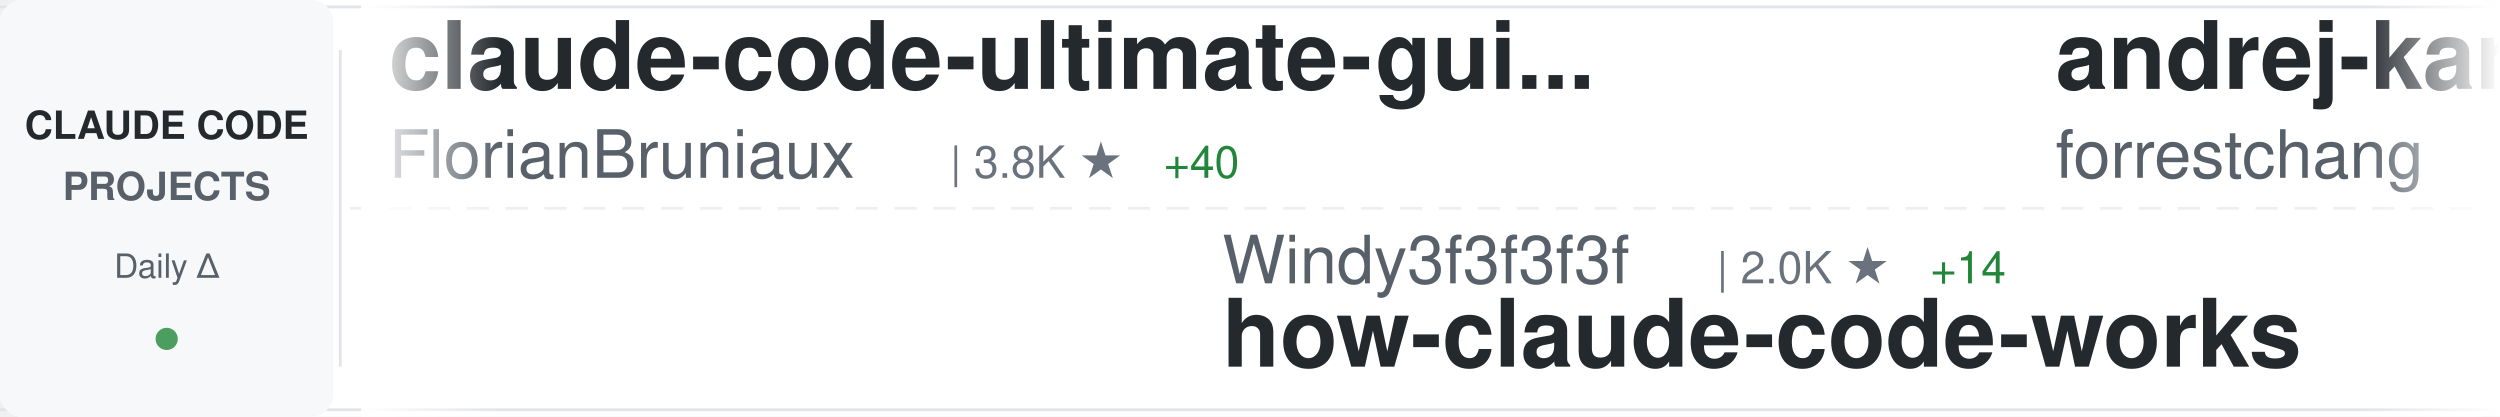
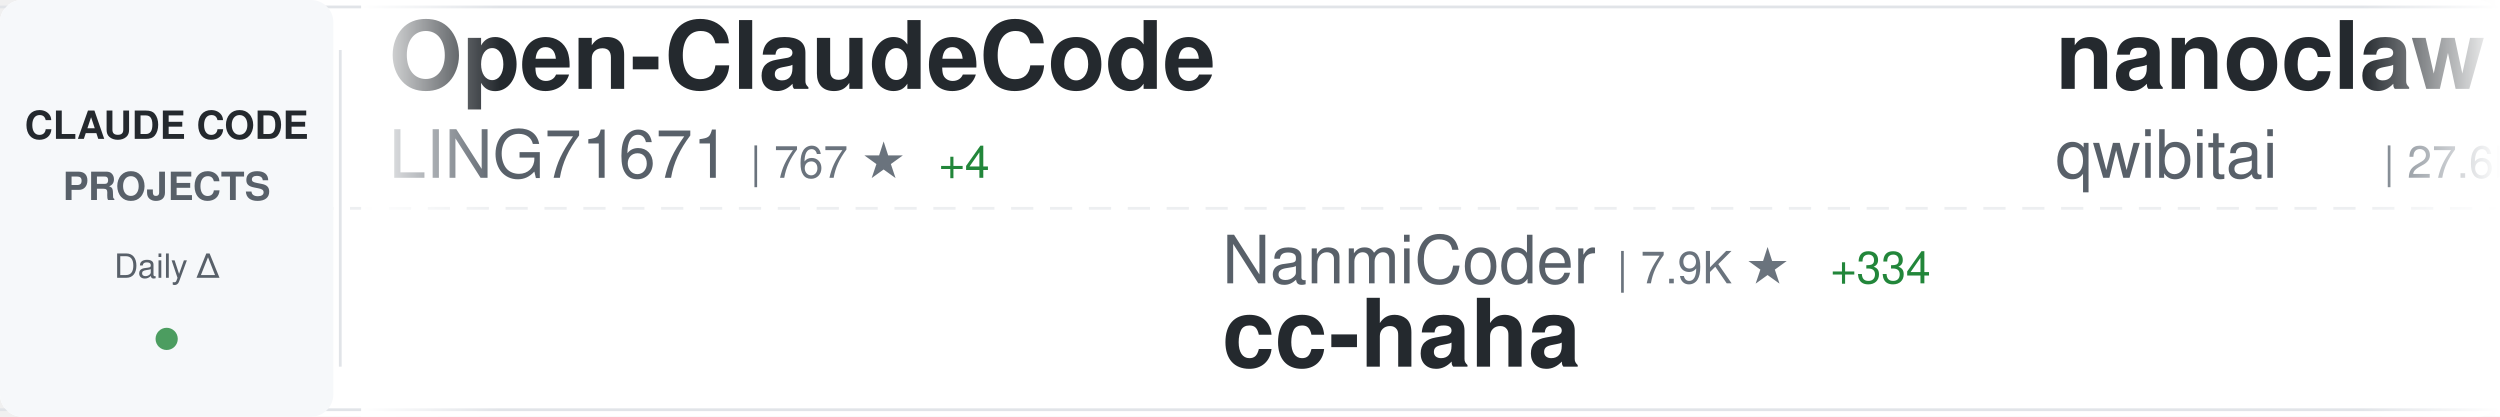
<svg xmlns="http://www.w3.org/2000/svg" width="900" height="150">
  <defs>
    <linearGradient id="awesomeLeftFade" x1="0%" y1="0%" x2="100%" y2="0%">
      <stop offset="0%" style="stop-color:#ffffff;stop-opacity:1" />
      <stop offset="100%" style="stop-color:#ffffff;stop-opacity:0" />
    </linearGradient>
    <linearGradient id="awesomeRightFade" x1="0%" y1="0%" x2="100%" y2="0%">
      <stop offset="0%" style="stop-color:#ffffff;stop-opacity:0" />
      <stop offset="100%" style="stop-color:#ffffff;stop-opacity:1" />
    </linearGradient>
  </defs>
  <rect width="900" height="150" fill="#ffffff" rx="8" />
  <rect x="0" y="2" width="900" height="1" fill="#e1e4e8" />
  <rect x="0" y="147" width="900" height="1" fill="#e1e4e8" />
  <line x1="0" y1="75" x2="900" y2="75" stroke="#e1e4e8" stroke-width="1" stroke-dasharray="8 6" opacity="0.6" />
  <rect x="0" y="0" width="120" height="150" fill="#f6f8fa" rx="8" />
  <text x="60" y="50" font-family="-apple-system, BlinkMacSystemFont, 'Segoe UI', Helvetica, Arial, sans-serif" font-size="14" font-weight="600" fill="#24292e" text-anchor="middle">CLAUDE CODE</text>
  <text x="60" y="72" font-family="-apple-system, BlinkMacSystemFont, 'Segoe UI', Helvetica, Arial, sans-serif" font-size="14" font-weight="600" fill="#586069" text-anchor="middle">PROJECTS</text>
  <text x="60" y="100" font-family="-apple-system, BlinkMacSystemFont, 'Segoe UI', Helvetica, Arial, sans-serif" font-size="12" font-weight="500" fill="#586069" text-anchor="middle">Daily Δ</text>
  <circle cx="60" cy="122" r="4" fill="#22863a" opacity="0.8" />
  <rect x="122" y="18" width="1" height="114" fill="#e1e4e8" />
  <clipPath id="awesomeTickerClip">
    <rect x="130" y="0" width="770" height="150" />
  </clipPath>
  <g clip-path="url(#awesomeTickerClip)">
    <g id="awesomeTickerItems">
      <animateTransform attributeName="transform" attributeType="XML" type="translate" from="0 0" to="-3000 0" dur="54s" repeatCount="indefinite" />
      <g transform="translate(0, 0)">
-         <text x="140" y="32" font-family="-apple-system, BlinkMacSystemFont, 'Segoe UI', Helvetica, Arial, sans-serif" font-size="34" font-weight="600" fill="#24292e">claude-code-ultimate-gui...</text>
-         <text x="140" y="64" font-family="-apple-system, BlinkMacSystemFont, 'Segoe UI', Helvetica, Arial, sans-serif" font-size="24" font-weight="400" fill="#586069">FlorianBruniaux</text>
-         <text x="342" y="64" font-family="-apple-system, BlinkMacSystemFont, 'Segoe UI', Helvetica, Arial, sans-serif" font-size="16" font-weight="500" fill="#6a737d">| 3.8K ★</text>
-         <text x="419" y="64" font-family="-apple-system, BlinkMacSystemFont, 'Segoe UI', Helvetica, Arial, sans-serif" font-size="16" font-weight="500" fill="#22863a"> +40</text>
+         <text x="140" y="32" font-family="-apple-system, BlinkMacSystemFont, 'Segoe UI', Helvetica, Arial, sans-serif" font-size="34" font-weight="600" fill="#24292e">Open-ClaudeCode</text>
+         <text x="140" y="64" font-family="-apple-system, BlinkMacSystemFont, 'Segoe UI', Helvetica, Arial, sans-serif" font-size="24" font-weight="400" fill="#586069">LING71671</text>
+         <text x="270" y="64" font-family="-apple-system, BlinkMacSystemFont, 'Segoe UI', Helvetica, Arial, sans-serif" font-size="16" font-weight="500" fill="#6a737d">| 767 ★</text>
+         <text x="338" y="64" font-family="-apple-system, BlinkMacSystemFont, 'Segoe UI', Helvetica, Arial, sans-serif" font-size="16" font-weight="500" fill="#22863a"> +4</text>
      </g>
      <g transform="translate(300, 0)">
-         <text x="140" y="102" font-family="-apple-system, BlinkMacSystemFont, 'Segoe UI', Helvetica, Arial, sans-serif" font-size="24" font-weight="400" fill="#586069">Windy3f3f3f3f</text>
-         <text x="318" y="102" font-family="-apple-system, BlinkMacSystemFont, 'Segoe UI', Helvetica, Arial, sans-serif" font-size="16" font-weight="500" fill="#6a737d">| 2.0K ★</text>
-         <text x="395" y="102" font-family="-apple-system, BlinkMacSystemFont, 'Segoe UI', Helvetica, Arial, sans-serif" font-size="16" font-weight="500" fill="#22863a"> +14</text>
-         <text x="140" y="132" font-family="-apple-system, BlinkMacSystemFont, 'Segoe UI', Helvetica, Arial, sans-serif" font-size="34" font-weight="600" fill="#24292e">how-claude-code-works</text>
+         <text x="140" y="102" font-family="-apple-system, BlinkMacSystemFont, 'Segoe UI', Helvetica, Arial, sans-serif" font-size="24" font-weight="400" fill="#586069">NanmiCoder</text>
+         <text x="282" y="102" font-family="-apple-system, BlinkMacSystemFont, 'Segoe UI', Helvetica, Arial, sans-serif" font-size="16" font-weight="500" fill="#6a737d">| 7.9K ★</text>
+         <text x="359" y="102" font-family="-apple-system, BlinkMacSystemFont, 'Segoe UI', Helvetica, Arial, sans-serif" font-size="16" font-weight="500" fill="#22863a"> +334</text>
+         <text x="140" y="132" font-family="-apple-system, BlinkMacSystemFont, 'Segoe UI', Helvetica, Arial, sans-serif" font-size="34" font-weight="600" fill="#24292e">cc-haha</text>
      </g>
      <g transform="translate(600, 0)">
-         <text x="140" y="32" font-family="-apple-system, BlinkMacSystemFont, 'Segoe UI', Helvetica, Arial, sans-serif" font-size="34" font-weight="600" fill="#24292e">andrej-karpathy-skills</text>
-         <text x="140" y="64" font-family="-apple-system, BlinkMacSystemFont, 'Segoe UI', Helvetica, Arial, sans-serif" font-size="24" font-weight="400" fill="#586069">forrestchang</text>
-         <text x="306" y="64" font-family="-apple-system, BlinkMacSystemFont, 'Segoe UI', Helvetica, Arial, sans-serif" font-size="16" font-weight="500" fill="#6a737d">| 71.7K ★</text>
-         <text x="392" y="64" font-family="-apple-system, BlinkMacSystemFont, 'Segoe UI', Helvetica, Arial, sans-serif" font-size="16" font-weight="500" fill="#22863a"> +5.8K</text>
+         <text x="140" y="32" font-family="-apple-system, BlinkMacSystemFont, 'Segoe UI', Helvetica, Arial, sans-serif" font-size="34" font-weight="600" fill="#24292e">nanoclaw</text>
+         <text x="140" y="64" font-family="-apple-system, BlinkMacSystemFont, 'Segoe UI', Helvetica, Arial, sans-serif" font-size="24" font-weight="400" fill="#586069">qwibitai</text>
+         <text x="258" y="64" font-family="-apple-system, BlinkMacSystemFont, 'Segoe UI', Helvetica, Arial, sans-serif" font-size="16" font-weight="500" fill="#6a737d">| 27.6K ★</text>
+         <text x="344" y="64" font-family="-apple-system, BlinkMacSystemFont, 'Segoe UI', Helvetica, Arial, sans-serif" font-size="16" font-weight="500" fill="#22863a"> +50</text>
      </g>
      <g transform="translate(900, 0)">
-         <text x="140" y="102" font-family="-apple-system, BlinkMacSystemFont, 'Segoe UI', Helvetica, Arial, sans-serif" font-size="24" font-weight="400" fill="#586069">ghuntley</text>
-         <text x="258" y="102" font-family="-apple-system, BlinkMacSystemFont, 'Segoe UI', Helvetica, Arial, sans-serif" font-size="16" font-weight="500" fill="#6a737d">| 973 ★</text>
-         <text x="140" y="132" font-family="-apple-system, BlinkMacSystemFont, 'Segoe UI', Helvetica, Arial, sans-serif" font-size="34" font-weight="600" fill="#24292e">claude-code-source-code-...</text>
+         <text x="140" y="102" font-family="-apple-system, BlinkMacSystemFont, 'Segoe UI', Helvetica, Arial, sans-serif" font-size="24" font-weight="400" fill="#586069">bfly123</text>
+         <text x="246" y="102" font-family="-apple-system, BlinkMacSystemFont, 'Segoe UI', Helvetica, Arial, sans-serif" font-size="16" font-weight="500" fill="#6a737d">| 2.3K ★</text>
+         <text x="323" y="102" font-family="-apple-system, BlinkMacSystemFont, 'Segoe UI', Helvetica, Arial, sans-serif" font-size="16" font-weight="500" fill="#22863a"> +14</text>
+         <text x="140" y="132" font-family="-apple-system, BlinkMacSystemFont, 'Segoe UI', Helvetica, Arial, sans-serif" font-size="34" font-weight="600" fill="#24292e">claude_code_bridge</text>
      </g>
      <g transform="translate(1200, 0)">
-         <text x="140" y="32" font-family="-apple-system, BlinkMacSystemFont, 'Segoe UI', Helvetica, Arial, sans-serif" font-size="34" font-weight="600" fill="#24292e">claude-code-action</text>
-         <text x="140" y="64" font-family="-apple-system, BlinkMacSystemFont, 'Segoe UI', Helvetica, Arial, sans-serif" font-size="24" font-weight="400" fill="#586069">anthropics</text>
-         <text x="282" y="64" font-family="-apple-system, BlinkMacSystemFont, 'Segoe UI', Helvetica, Arial, sans-serif" font-size="16" font-weight="500" fill="#6a737d">| 7.2K ★</text>
-         <text x="359" y="64" font-family="-apple-system, BlinkMacSystemFont, 'Segoe UI', Helvetica, Arial, sans-serif" font-size="16" font-weight="500" fill="#22863a"> +25</text>
+         <text x="140" y="32" font-family="-apple-system, BlinkMacSystemFont, 'Segoe UI', Helvetica, Arial, sans-serif" font-size="34" font-weight="600" fill="#24292e">claude-code-prompts</text>
+         <text x="140" y="64" font-family="-apple-system, BlinkMacSystemFont, 'Segoe UI', Helvetica, Arial, sans-serif" font-size="24" font-weight="400" fill="#586069">repowise-dev</text>
+         <text x="306" y="64" font-family="-apple-system, BlinkMacSystemFont, 'Segoe UI', Helvetica, Arial, sans-serif" font-size="16" font-weight="500" fill="#6a737d">| 952 ★</text>
+         <text x="374" y="64" font-family="-apple-system, BlinkMacSystemFont, 'Segoe UI', Helvetica, Arial, sans-serif" font-size="16" font-weight="500" fill="#22863a"> +4</text>
      </g>
      <g transform="translate(1500, 0)">
-         <text x="140" y="102" font-family="-apple-system, BlinkMacSystemFont, 'Segoe UI', Helvetica, Arial, sans-serif" font-size="24" font-weight="400" fill="#586069">musistudio</text>
-         <text x="282" y="102" font-family="-apple-system, BlinkMacSystemFont, 'Segoe UI', Helvetica, Arial, sans-serif" font-size="16" font-weight="500" fill="#6a737d">| 32.7K ★</text>
-         <text x="368" y="102" font-family="-apple-system, BlinkMacSystemFont, 'Segoe UI', Helvetica, Arial, sans-serif" font-size="16" font-weight="500" fill="#22863a"> +76</text>
-         <text x="140" y="132" font-family="-apple-system, BlinkMacSystemFont, 'Segoe UI', Helvetica, Arial, sans-serif" font-size="34" font-weight="600" fill="#24292e">claude-code-router</text>
+         <text x="140" y="102" font-family="-apple-system, BlinkMacSystemFont, 'Segoe UI', Helvetica, Arial, sans-serif" font-size="24" font-weight="400" fill="#586069">diet103</text>
+         <text x="246" y="102" font-family="-apple-system, BlinkMacSystemFont, 'Segoe UI', Helvetica, Arial, sans-serif" font-size="16" font-weight="500" fill="#6a737d">| 9.5K ★</text>
+         <text x="323" y="102" font-family="-apple-system, BlinkMacSystemFont, 'Segoe UI', Helvetica, Arial, sans-serif" font-size="16" font-weight="500" fill="#22863a"> +22</text>
+         <text x="140" y="132" font-family="-apple-system, BlinkMacSystemFont, 'Segoe UI', Helvetica, Arial, sans-serif" font-size="34" font-weight="600" fill="#24292e">claude-code-infrastructu...</text>
      </g>
      <g transform="translate(1800, 0)">
-         <text x="140" y="32" font-family="-apple-system, BlinkMacSystemFont, 'Segoe UI', Helvetica, Arial, sans-serif" font-size="34" font-weight="600" fill="#24292e">claude-code-local</text>
-         <text x="140" y="64" font-family="-apple-system, BlinkMacSystemFont, 'Segoe UI', Helvetica, Arial, sans-serif" font-size="24" font-weight="400" fill="#586069">nicedreamzapp</text>
-         <text x="318" y="64" font-family="-apple-system, BlinkMacSystemFont, 'Segoe UI', Helvetica, Arial, sans-serif" font-size="16" font-weight="500" fill="#6a737d">| 1.9K ★</text>
-         <text x="395" y="64" font-family="-apple-system, BlinkMacSystemFont, 'Segoe UI', Helvetica, Arial, sans-serif" font-size="16" font-weight="500" fill="#22863a"> +200</text>
+         <text x="140" y="32" font-family="-apple-system, BlinkMacSystemFont, 'Segoe UI', Helvetica, Arial, sans-serif" font-size="34" font-weight="600" fill="#24292e">claude-code-pm-course</text>
+         <text x="140" y="64" font-family="-apple-system, BlinkMacSystemFont, 'Segoe UI', Helvetica, Arial, sans-serif" font-size="24" font-weight="400" fill="#586069">carlvellotti</text>
+         <text x="306" y="64" font-family="-apple-system, BlinkMacSystemFont, 'Segoe UI', Helvetica, Arial, sans-serif" font-size="16" font-weight="500" fill="#6a737d">| 1.9K ★</text>
+         <text x="383" y="64" font-family="-apple-system, BlinkMacSystemFont, 'Segoe UI', Helvetica, Arial, sans-serif" font-size="16" font-weight="500" fill="#22863a"> +5</text>
      </g>
      <g transform="translate(2100, 0)">
-         <text x="140" y="102" font-family="-apple-system, BlinkMacSystemFont, 'Segoe UI', Helvetica, Arial, sans-serif" font-size="24" font-weight="400" fill="#586069">luyao618</text>
-         <text x="258" y="102" font-family="-apple-system, BlinkMacSystemFont, 'Segoe UI', Helvetica, Arial, sans-serif" font-size="16" font-weight="500" fill="#6a737d">| 1.2K ★</text>
-         <text x="335" y="102" font-family="-apple-system, BlinkMacSystemFont, 'Segoe UI', Helvetica, Arial, sans-serif" font-size="16" font-weight="500" fill="#22863a"> +6</text>
-         <text x="140" y="132" font-family="-apple-system, BlinkMacSystemFont, 'Segoe UI', Helvetica, Arial, sans-serif" font-size="34" font-weight="600" fill="#24292e">Claude-Code-Source-Study</text>
+         <text x="140" y="102" font-family="-apple-system, BlinkMacSystemFont, 'Segoe UI', Helvetica, Arial, sans-serif" font-size="24" font-weight="400" fill="#586069">nicedreamzapp</text>
+         <text x="318" y="102" font-family="-apple-system, BlinkMacSystemFont, 'Segoe UI', Helvetica, Arial, sans-serif" font-size="16" font-weight="500" fill="#6a737d">| 1.9K ★</text>
+         <text x="395" y="102" font-family="-apple-system, BlinkMacSystemFont, 'Segoe UI', Helvetica, Arial, sans-serif" font-size="16" font-weight="500" fill="#22863a"> +190</text>
+         <text x="140" y="132" font-family="-apple-system, BlinkMacSystemFont, 'Segoe UI', Helvetica, Arial, sans-serif" font-size="34" font-weight="600" fill="#24292e">claude-code-local</text>
      </g>
      <g transform="translate(2400, 0)">
-         <text x="140" y="32" font-family="-apple-system, BlinkMacSystemFont, 'Segoe UI', Helvetica, Arial, sans-serif" font-size="34" font-weight="600" fill="#24292e">CLIProxyAPI</text>
-         <text x="140" y="64" font-family="-apple-system, BlinkMacSystemFont, 'Segoe UI', Helvetica, Arial, sans-serif" font-size="24" font-weight="400" fill="#586069">router-for-me</text>
-         <text x="318" y="64" font-family="-apple-system, BlinkMacSystemFont, 'Segoe UI', Helvetica, Arial, sans-serif" font-size="16" font-weight="500" fill="#6a737d">| 27.7K ★</text>
-         <text x="404" y="64" font-family="-apple-system, BlinkMacSystemFont, 'Segoe UI', Helvetica, Arial, sans-serif" font-size="16" font-weight="500" fill="#22863a"> +246</text>
+         <text x="140" y="32" font-family="-apple-system, BlinkMacSystemFont, 'Segoe UI', Helvetica, Arial, sans-serif" font-size="34" font-weight="600" fill="#24292e">edmunds-claude-code</text>
+         <text x="140" y="64" font-family="-apple-system, BlinkMacSystemFont, 'Segoe UI', Helvetica, Arial, sans-serif" font-size="24" font-weight="400" fill="#586069">edmund-io</text>
+         <text x="270" y="64" font-family="-apple-system, BlinkMacSystemFont, 'Segoe UI', Helvetica, Arial, sans-serif" font-size="16" font-weight="500" fill="#6a737d">| 1.4K ★</text>
+         <text x="347" y="64" font-family="-apple-system, BlinkMacSystemFont, 'Segoe UI', Helvetica, Arial, sans-serif" font-size="16" font-weight="500" fill="#22863a"> +1</text>
      </g>
      <g transform="translate(2700, 0)">
-         <text x="140" y="102" font-family="-apple-system, BlinkMacSystemFont, 'Segoe UI', Helvetica, Arial, sans-serif" font-size="24" font-weight="400" fill="#586069">pedrohcgs</text>
-         <text x="270" y="102" font-family="-apple-system, BlinkMacSystemFont, 'Segoe UI', Helvetica, Arial, sans-serif" font-size="16" font-weight="500" fill="#6a737d">| 962 ★</text>
-         <text x="338" y="102" font-family="-apple-system, BlinkMacSystemFont, 'Segoe UI', Helvetica, Arial, sans-serif" font-size="16" font-weight="500" fill="#22863a"> +12</text>
-         <text x="140" y="132" font-family="-apple-system, BlinkMacSystemFont, 'Segoe UI', Helvetica, Arial, sans-serif" font-size="34" font-weight="600" fill="#24292e">claude-code-my-workflow</text>
+         <text x="140" y="102" font-family="-apple-system, BlinkMacSystemFont, 'Segoe UI', Helvetica, Arial, sans-serif" font-size="24" font-weight="400" fill="#586069">JrCx7scC</text>
+         <text x="258" y="102" font-family="-apple-system, BlinkMacSystemFont, 'Segoe UI', Helvetica, Arial, sans-serif" font-size="16" font-weight="500" fill="#6a737d">| 355 ★</text>
+         <text x="326" y="102" font-family="-apple-system, BlinkMacSystemFont, 'Segoe UI', Helvetica, Arial, sans-serif" font-size="16" font-weight="500" fill="#22863a"> +1</text>
+         <text x="140" y="132" font-family="-apple-system, BlinkMacSystemFont, 'Segoe UI', Helvetica, Arial, sans-serif" font-size="34" font-weight="600" fill="#24292e">claude-code-source</text>
      </g>
      <g transform="translate(3000, 0)">
-         <text x="140" y="32" font-family="-apple-system, BlinkMacSystemFont, 'Segoe UI', Helvetica, Arial, sans-serif" font-size="34" font-weight="600" fill="#24292e">claude-code-ultimate-gui...</text>
-         <text x="140" y="64" font-family="-apple-system, BlinkMacSystemFont, 'Segoe UI', Helvetica, Arial, sans-serif" font-size="24" font-weight="400" fill="#586069">FlorianBruniaux</text>
-         <text x="342" y="64" font-family="-apple-system, BlinkMacSystemFont, 'Segoe UI', Helvetica, Arial, sans-serif" font-size="16" font-weight="500" fill="#6a737d">| 3.8K ★</text>
-         <text x="419" y="64" font-family="-apple-system, BlinkMacSystemFont, 'Segoe UI', Helvetica, Arial, sans-serif" font-size="16" font-weight="500" fill="#22863a"> +40</text>
+         <text x="140" y="32" font-family="-apple-system, BlinkMacSystemFont, 'Segoe UI', Helvetica, Arial, sans-serif" font-size="34" font-weight="600" fill="#24292e">Open-ClaudeCode</text>
+         <text x="140" y="64" font-family="-apple-system, BlinkMacSystemFont, 'Segoe UI', Helvetica, Arial, sans-serif" font-size="24" font-weight="400" fill="#586069">LING71671</text>
+         <text x="270" y="64" font-family="-apple-system, BlinkMacSystemFont, 'Segoe UI', Helvetica, Arial, sans-serif" font-size="16" font-weight="500" fill="#6a737d">| 767 ★</text>
+         <text x="338" y="64" font-family="-apple-system, BlinkMacSystemFont, 'Segoe UI', Helvetica, Arial, sans-serif" font-size="16" font-weight="500" fill="#22863a"> +4</text>
      </g>
      <g transform="translate(3300, 0)">
-         <text x="140" y="102" font-family="-apple-system, BlinkMacSystemFont, 'Segoe UI', Helvetica, Arial, sans-serif" font-size="24" font-weight="400" fill="#586069">Windy3f3f3f3f</text>
-         <text x="318" y="102" font-family="-apple-system, BlinkMacSystemFont, 'Segoe UI', Helvetica, Arial, sans-serif" font-size="16" font-weight="500" fill="#6a737d">| 2.0K ★</text>
-         <text x="395" y="102" font-family="-apple-system, BlinkMacSystemFont, 'Segoe UI', Helvetica, Arial, sans-serif" font-size="16" font-weight="500" fill="#22863a"> +14</text>
-         <text x="140" y="132" font-family="-apple-system, BlinkMacSystemFont, 'Segoe UI', Helvetica, Arial, sans-serif" font-size="34" font-weight="600" fill="#24292e">how-claude-code-works</text>
+         <text x="140" y="102" font-family="-apple-system, BlinkMacSystemFont, 'Segoe UI', Helvetica, Arial, sans-serif" font-size="24" font-weight="400" fill="#586069">NanmiCoder</text>
+         <text x="282" y="102" font-family="-apple-system, BlinkMacSystemFont, 'Segoe UI', Helvetica, Arial, sans-serif" font-size="16" font-weight="500" fill="#6a737d">| 7.9K ★</text>
+         <text x="359" y="102" font-family="-apple-system, BlinkMacSystemFont, 'Segoe UI', Helvetica, Arial, sans-serif" font-size="16" font-weight="500" fill="#22863a"> +334</text>
+         <text x="140" y="132" font-family="-apple-system, BlinkMacSystemFont, 'Segoe UI', Helvetica, Arial, sans-serif" font-size="34" font-weight="600" fill="#24292e">cc-haha</text>
      </g>
      <g transform="translate(3600, 0)">
-         <text x="140" y="32" font-family="-apple-system, BlinkMacSystemFont, 'Segoe UI', Helvetica, Arial, sans-serif" font-size="34" font-weight="600" fill="#24292e">andrej-karpathy-skills</text>
-         <text x="140" y="64" font-family="-apple-system, BlinkMacSystemFont, 'Segoe UI', Helvetica, Arial, sans-serif" font-size="24" font-weight="400" fill="#586069">forrestchang</text>
-         <text x="306" y="64" font-family="-apple-system, BlinkMacSystemFont, 'Segoe UI', Helvetica, Arial, sans-serif" font-size="16" font-weight="500" fill="#6a737d">| 71.7K ★</text>
-         <text x="392" y="64" font-family="-apple-system, BlinkMacSystemFont, 'Segoe UI', Helvetica, Arial, sans-serif" font-size="16" font-weight="500" fill="#22863a"> +5.8K</text>
+         <text x="140" y="32" font-family="-apple-system, BlinkMacSystemFont, 'Segoe UI', Helvetica, Arial, sans-serif" font-size="34" font-weight="600" fill="#24292e">nanoclaw</text>
+         <text x="140" y="64" font-family="-apple-system, BlinkMacSystemFont, 'Segoe UI', Helvetica, Arial, sans-serif" font-size="24" font-weight="400" fill="#586069">qwibitai</text>
+         <text x="258" y="64" font-family="-apple-system, BlinkMacSystemFont, 'Segoe UI', Helvetica, Arial, sans-serif" font-size="16" font-weight="500" fill="#6a737d">| 27.6K ★</text>
+         <text x="344" y="64" font-family="-apple-system, BlinkMacSystemFont, 'Segoe UI', Helvetica, Arial, sans-serif" font-size="16" font-weight="500" fill="#22863a"> +50</text>
      </g>
      <g transform="translate(3900, 0)">
-         <text x="140" y="102" font-family="-apple-system, BlinkMacSystemFont, 'Segoe UI', Helvetica, Arial, sans-serif" font-size="24" font-weight="400" fill="#586069">ghuntley</text>
-         <text x="258" y="102" font-family="-apple-system, BlinkMacSystemFont, 'Segoe UI', Helvetica, Arial, sans-serif" font-size="16" font-weight="500" fill="#6a737d">| 973 ★</text>
-         <text x="140" y="132" font-family="-apple-system, BlinkMacSystemFont, 'Segoe UI', Helvetica, Arial, sans-serif" font-size="34" font-weight="600" fill="#24292e">claude-code-source-code-...</text>
+         <text x="140" y="102" font-family="-apple-system, BlinkMacSystemFont, 'Segoe UI', Helvetica, Arial, sans-serif" font-size="24" font-weight="400" fill="#586069">bfly123</text>
+         <text x="246" y="102" font-family="-apple-system, BlinkMacSystemFont, 'Segoe UI', Helvetica, Arial, sans-serif" font-size="16" font-weight="500" fill="#6a737d">| 2.3K ★</text>
+         <text x="323" y="102" font-family="-apple-system, BlinkMacSystemFont, 'Segoe UI', Helvetica, Arial, sans-serif" font-size="16" font-weight="500" fill="#22863a"> +14</text>
+         <text x="140" y="132" font-family="-apple-system, BlinkMacSystemFont, 'Segoe UI', Helvetica, Arial, sans-serif" font-size="34" font-weight="600" fill="#24292e">claude_code_bridge</text>
      </g>
    </g>
  </g>
  <rect x="130" y="0" width="50" height="150" fill="url(#awesomeLeftFade)" />
  <rect x="850" y="0" width="50" height="150" fill="url(#awesomeRightFade)" />
</svg>
